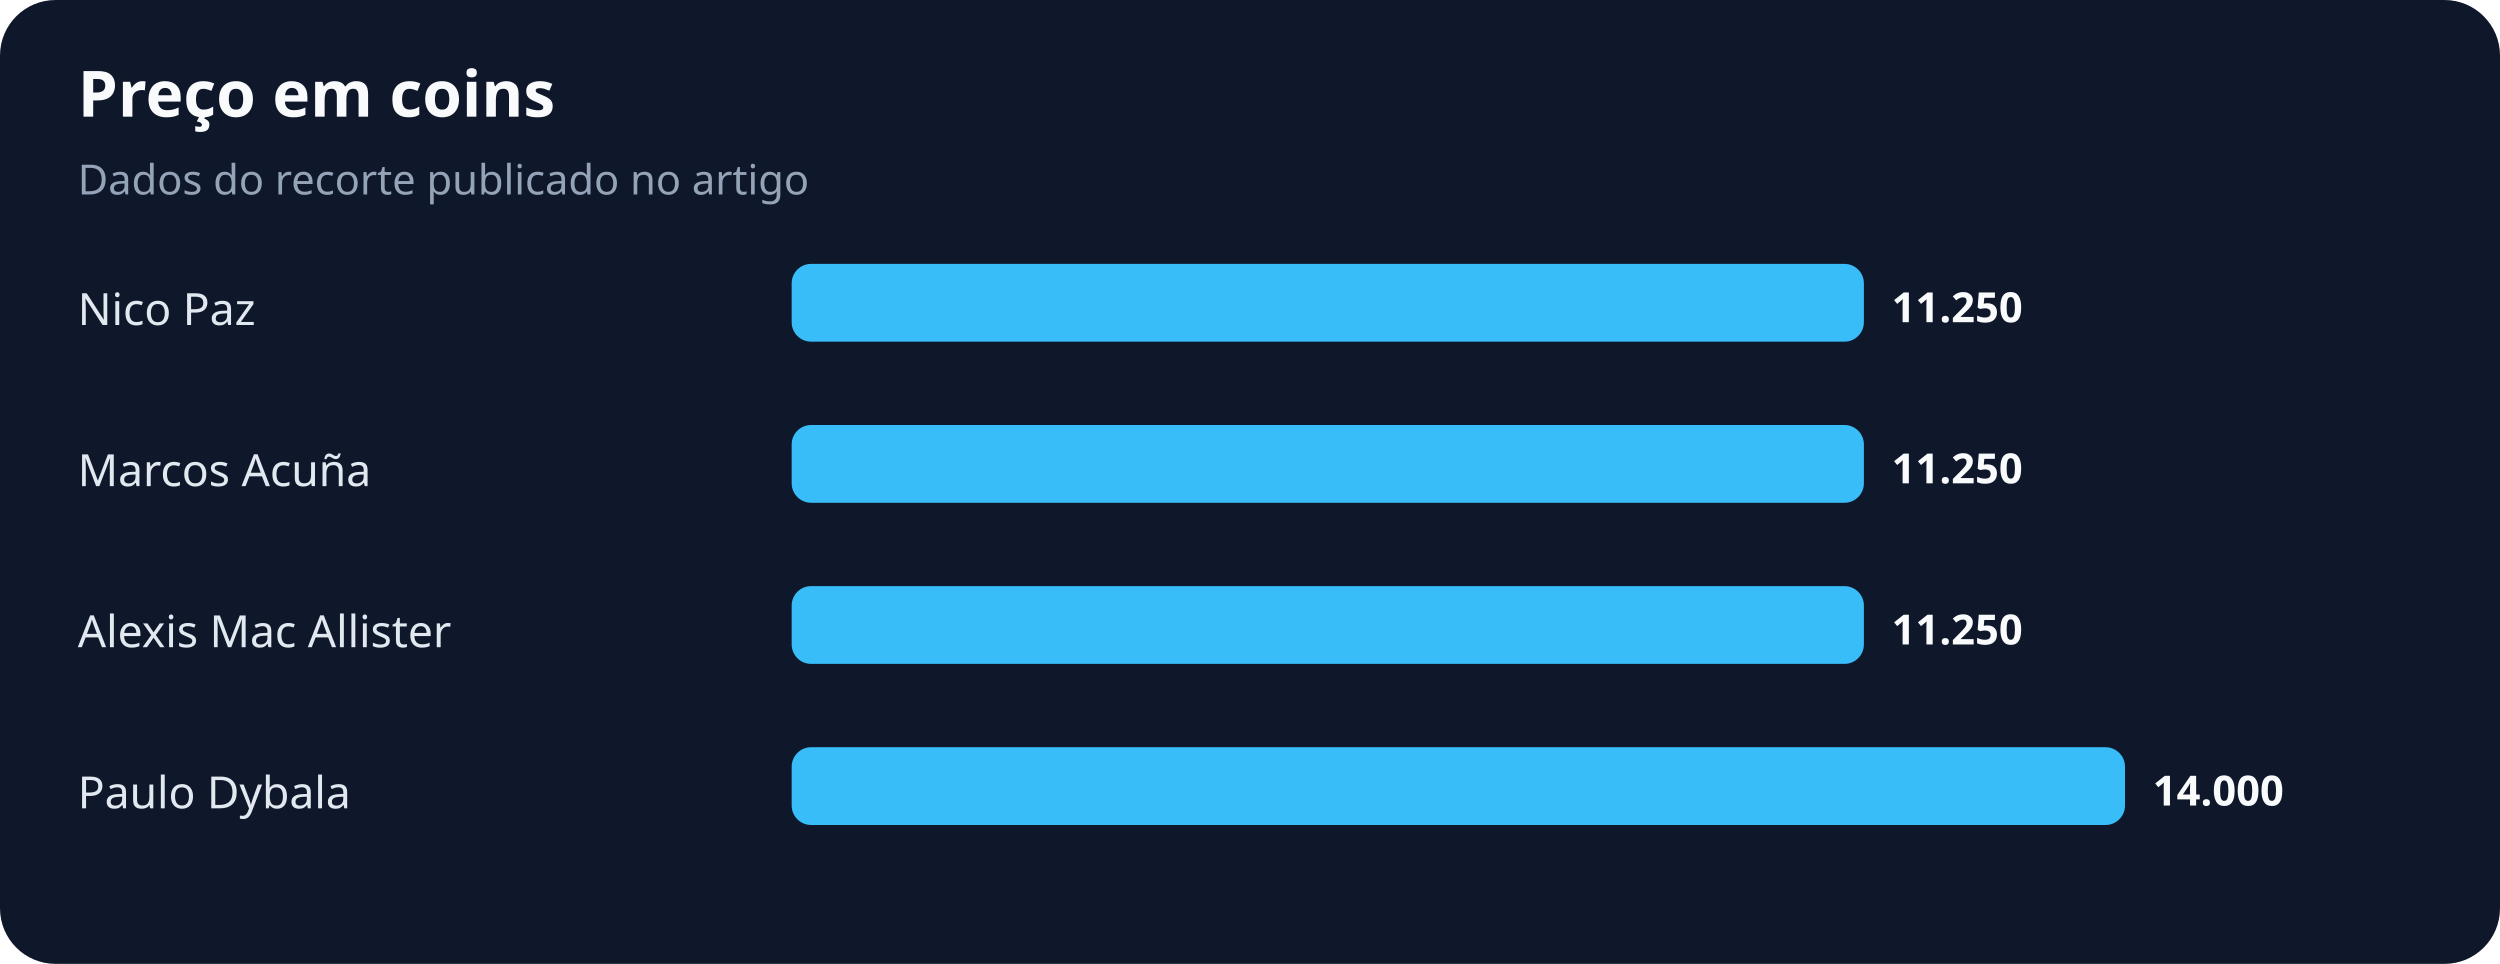
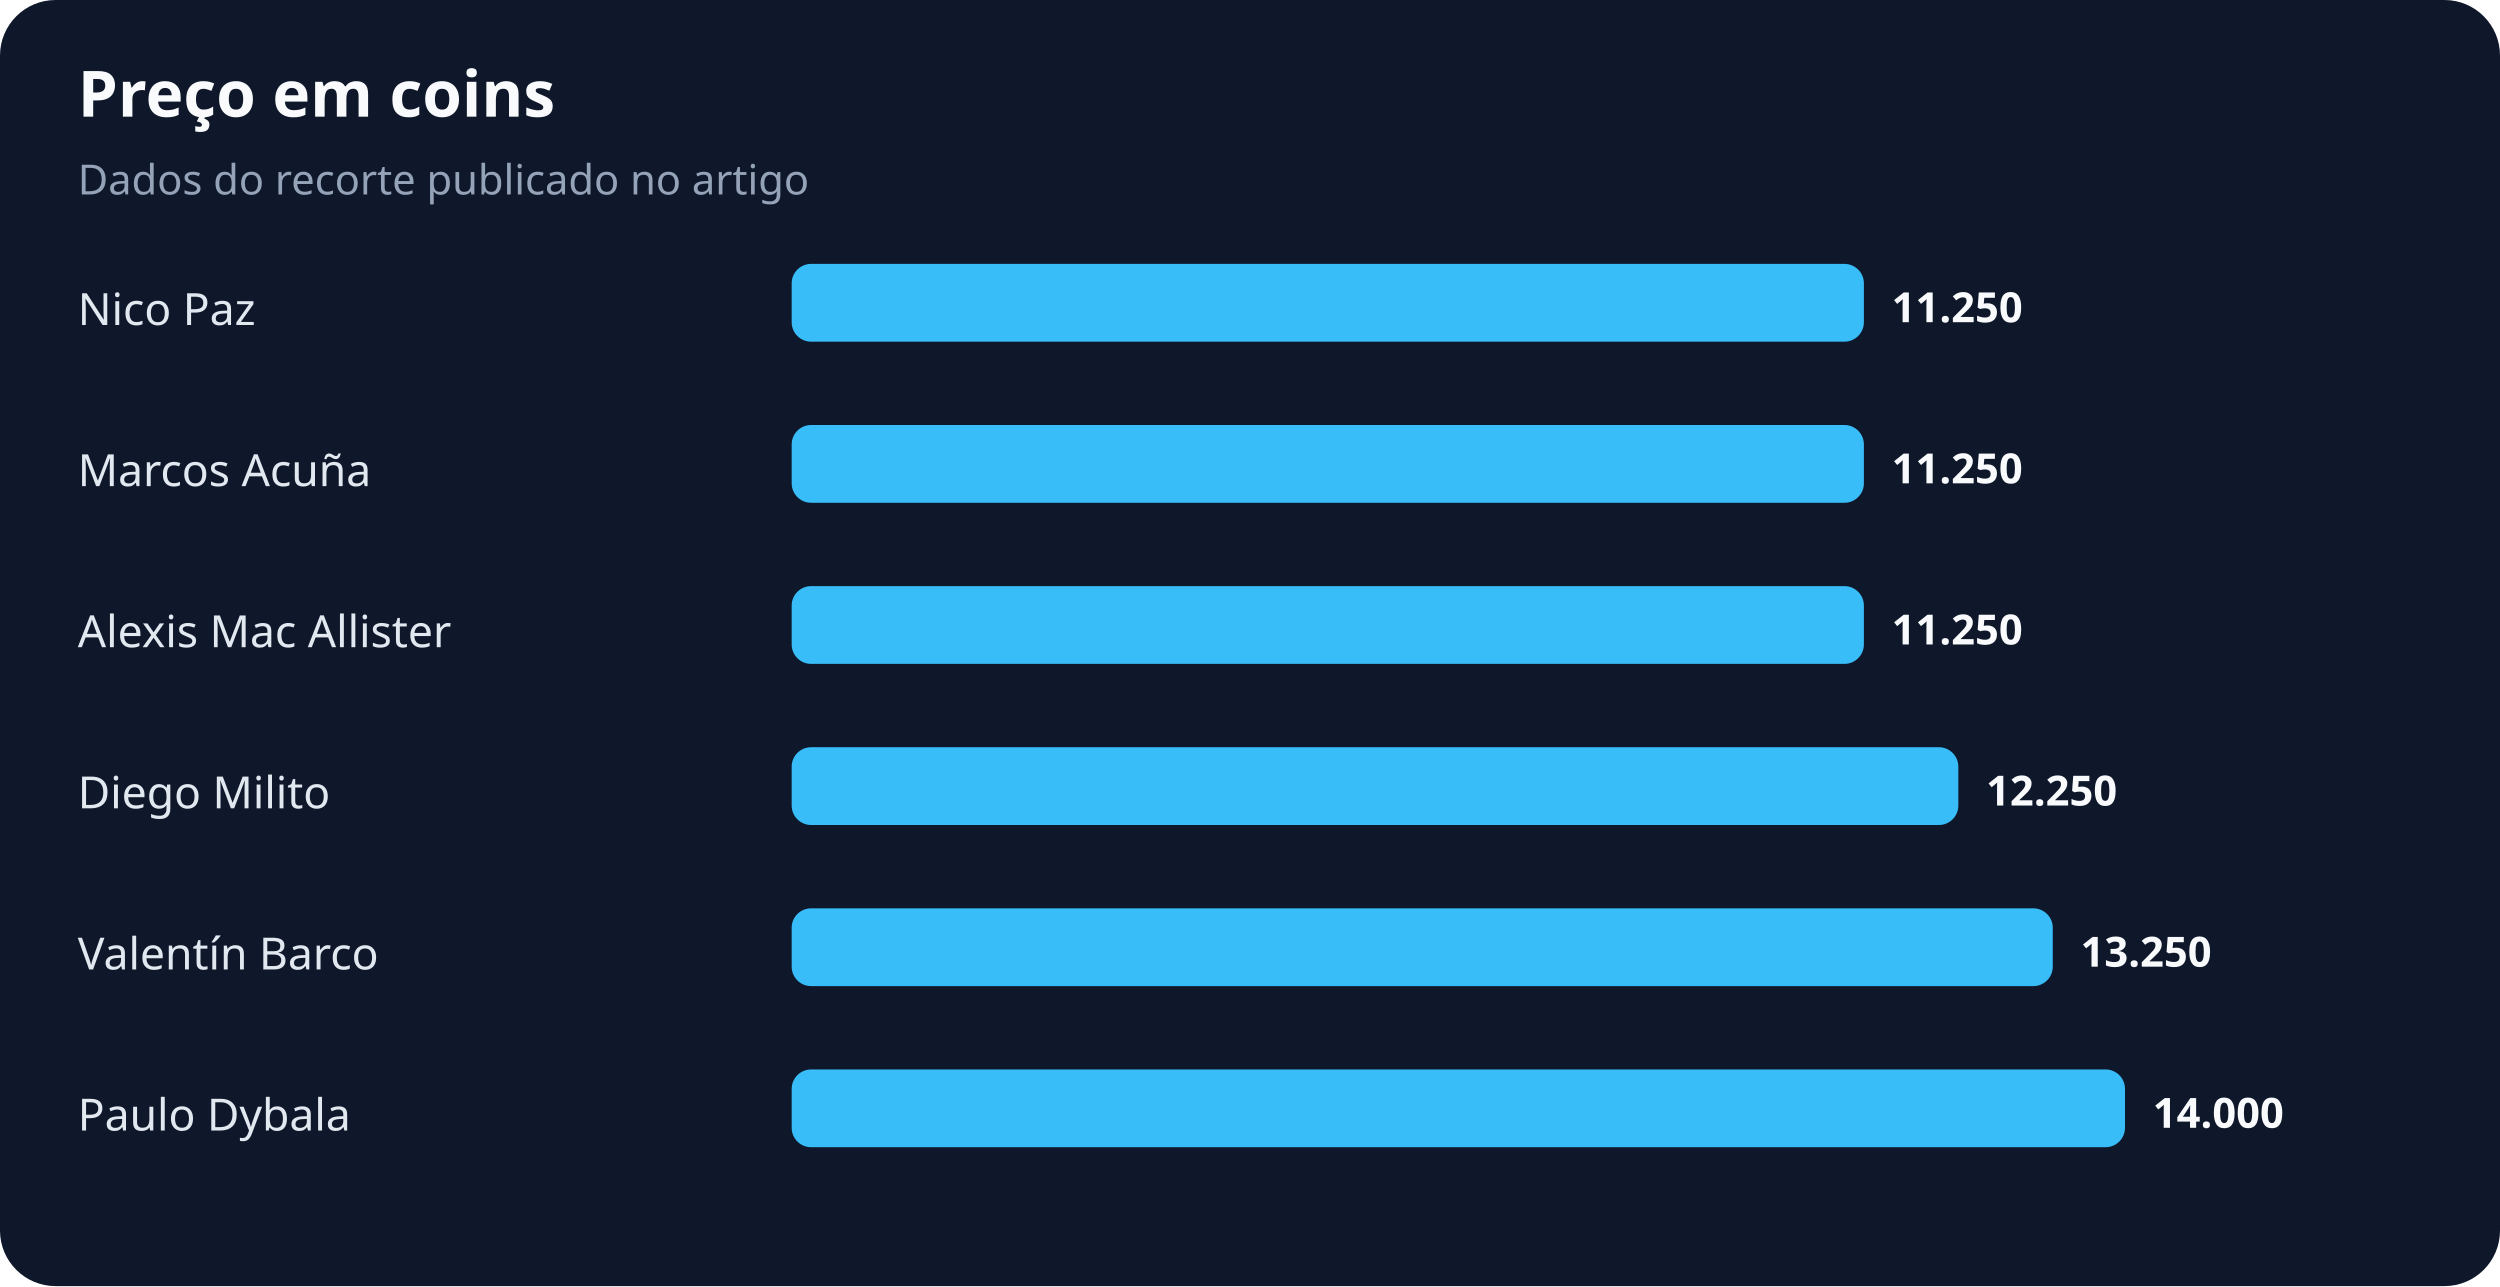
- <svg xmlns="http://www.w3.org/2000/svg" width="900" height="347" viewBox="0 0 900 347" role="img" aria-labelledby="title desc">
+ <svg xmlns="http://www.w3.org/2000/svg" width="900" height="463" viewBox="0 0 900 463" role="img" aria-labelledby="title desc">
  <rect width="100%" height="100%" rx="20" fill="#0f172a" />
  <text x="28" y="42" fill="#f8fafc" font-family="system-ui,sans-serif" font-size="23" font-weight="700">Preço em coins</text>
  <text x="28" y="70" fill="#94a3b8" font-family="system-ui,sans-serif" font-size="15">Dados do recorte publicado no artigo</text>
  <text x="28" y="117" fill="#e2e8f0" font-family="system-ui,sans-serif" font-size="16">Nico Paz</text>
  <rect x="285" y="95" width="386" height="28" rx="7" fill="#38bdf8" />
  <text x="681" y="116" fill="#f8fafc" font-family="system-ui,sans-serif" font-size="15" font-weight="700">11.250</text>
  <text x="28" y="175" fill="#e2e8f0" font-family="system-ui,sans-serif" font-size="16">Marcos Acuña</text>
  <rect x="285" y="153" width="386" height="28" rx="7" fill="#38bdf8" />
  <text x="681" y="174" fill="#f8fafc" font-family="system-ui,sans-serif" font-size="15" font-weight="700">11.250</text>
  <text x="28" y="233" fill="#e2e8f0" font-family="system-ui,sans-serif" font-size="16">Alexis Mac Allister</text>
  <rect x="285" y="211" width="386" height="28" rx="7" fill="#38bdf8" />
  <text x="681" y="232" fill="#f8fafc" font-family="system-ui,sans-serif" font-size="15" font-weight="700">11.250</text>
-   <text x="28" y="291" fill="#e2e8f0" font-family="system-ui,sans-serif" font-size="16">Paulo Dybala</text>
-   <rect x="285" y="269" width="480" height="28" rx="7" fill="#38bdf8" />
-   <text x="775" y="290" fill="#f8fafc" font-family="system-ui,sans-serif" font-size="15" font-weight="700">14.000</text>
+   <text x="28" y="291" fill="#e2e8f0" font-family="system-ui,sans-serif" font-size="16">Diego Milito</text>
+   <rect x="285" y="269" width="420" height="28" rx="7" fill="#38bdf8" />
+   <text x="715" y="290" fill="#f8fafc" font-family="system-ui,sans-serif" font-size="15" font-weight="700">12.250</text>
+   <text x="28" y="349" fill="#e2e8f0" font-family="system-ui,sans-serif" font-size="16">Valentín Barco</text>
+   <rect x="285" y="327" width="454" height="28" rx="7" fill="#38bdf8" />
+   <text x="749" y="348" fill="#f8fafc" font-family="system-ui,sans-serif" font-size="15" font-weight="700">13.250</text>
+   <text x="28" y="407" fill="#e2e8f0" font-family="system-ui,sans-serif" font-size="16">Paulo Dybala</text>
+   <rect x="285" y="385" width="480" height="28" rx="7" fill="#38bdf8" />
+   <text x="775" y="406" fill="#f8fafc" font-family="system-ui,sans-serif" font-size="15" font-weight="700">14.000</text>
</svg>
